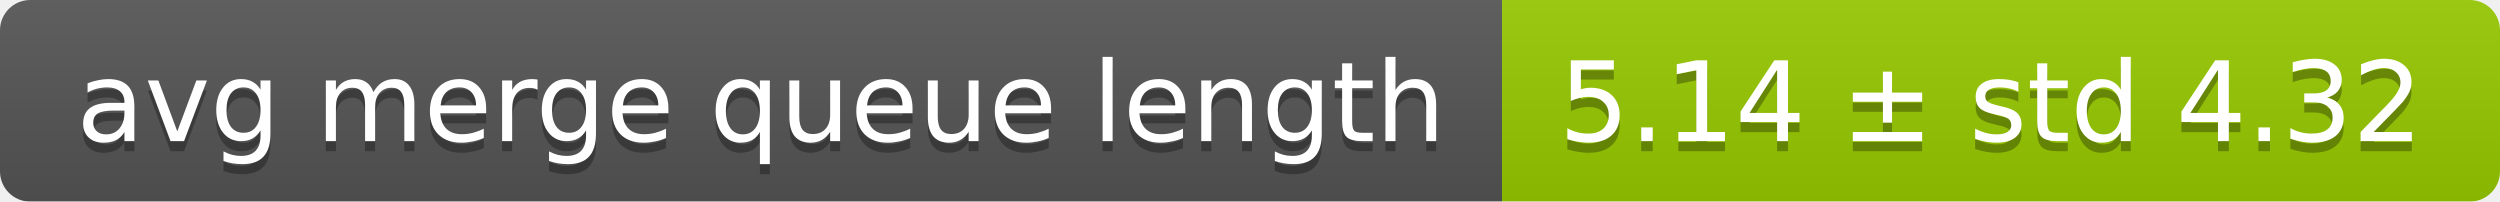
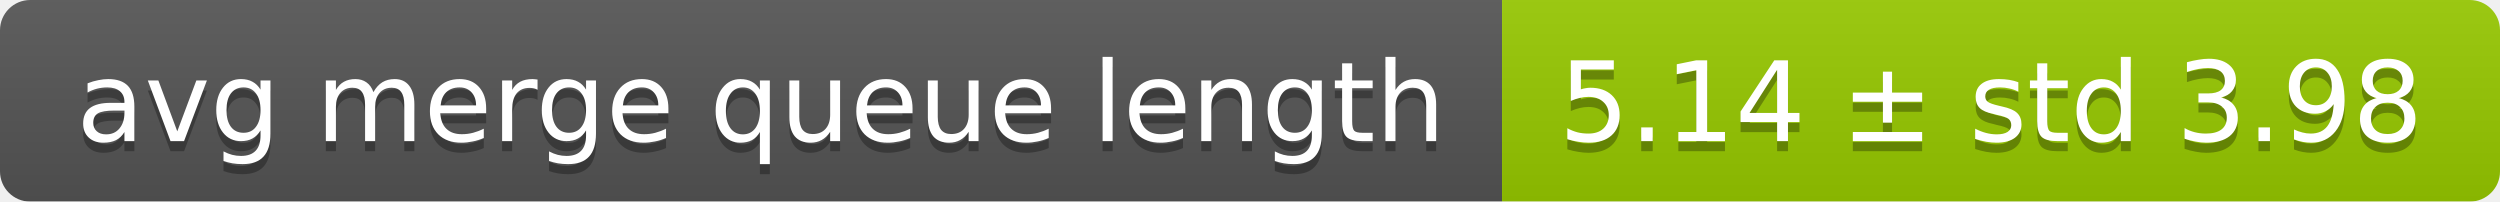
<svg xmlns="http://www.w3.org/2000/svg" width="248" height="20">
  <linearGradient id="smooth" x2="0" y2="100%">
    <stop offset="0" stop-color="#bbb" stop-opacity=".1" />
    <stop offset="1" stop-opacity=".1" />
  </linearGradient>
  <mask id="round">
    <rect width="248" height="20" rx="3" fill="#fff" />
  </mask>
  <g mask="url(#round)">
    <rect width="149" height="20" fill="#555" />
    <rect x="149" width="99" height="20" fill="#97ca00" />
    <rect width="248" height="20" fill="url(#smooth)" />
  </g>
  <g fill="#fff" text-anchor="middle" font-family="DejaVu Sans,Verdana,Geneva,sans-serif" font-size="11">
    <text x="75.5" y="15" fill="#010101" fill-opacity=".3">avg merge queue length</text>
    <text x="75.5" y="14">avg merge queue length</text>
-     <text x="197.5" y="15" fill="#010101" fill-opacity=".3">5.14 ± std 4.32</text>
-     <text x="197.5" y="14">5.14 ± std 4.32</text>
+     <text x="197.5" y="15" fill="#010101" fill-opacity=".3">5.14 ± std 3.98</text>
+     <text x="197.5" y="14">5.14 ± std 3.98</text>
  </g>
</svg>
